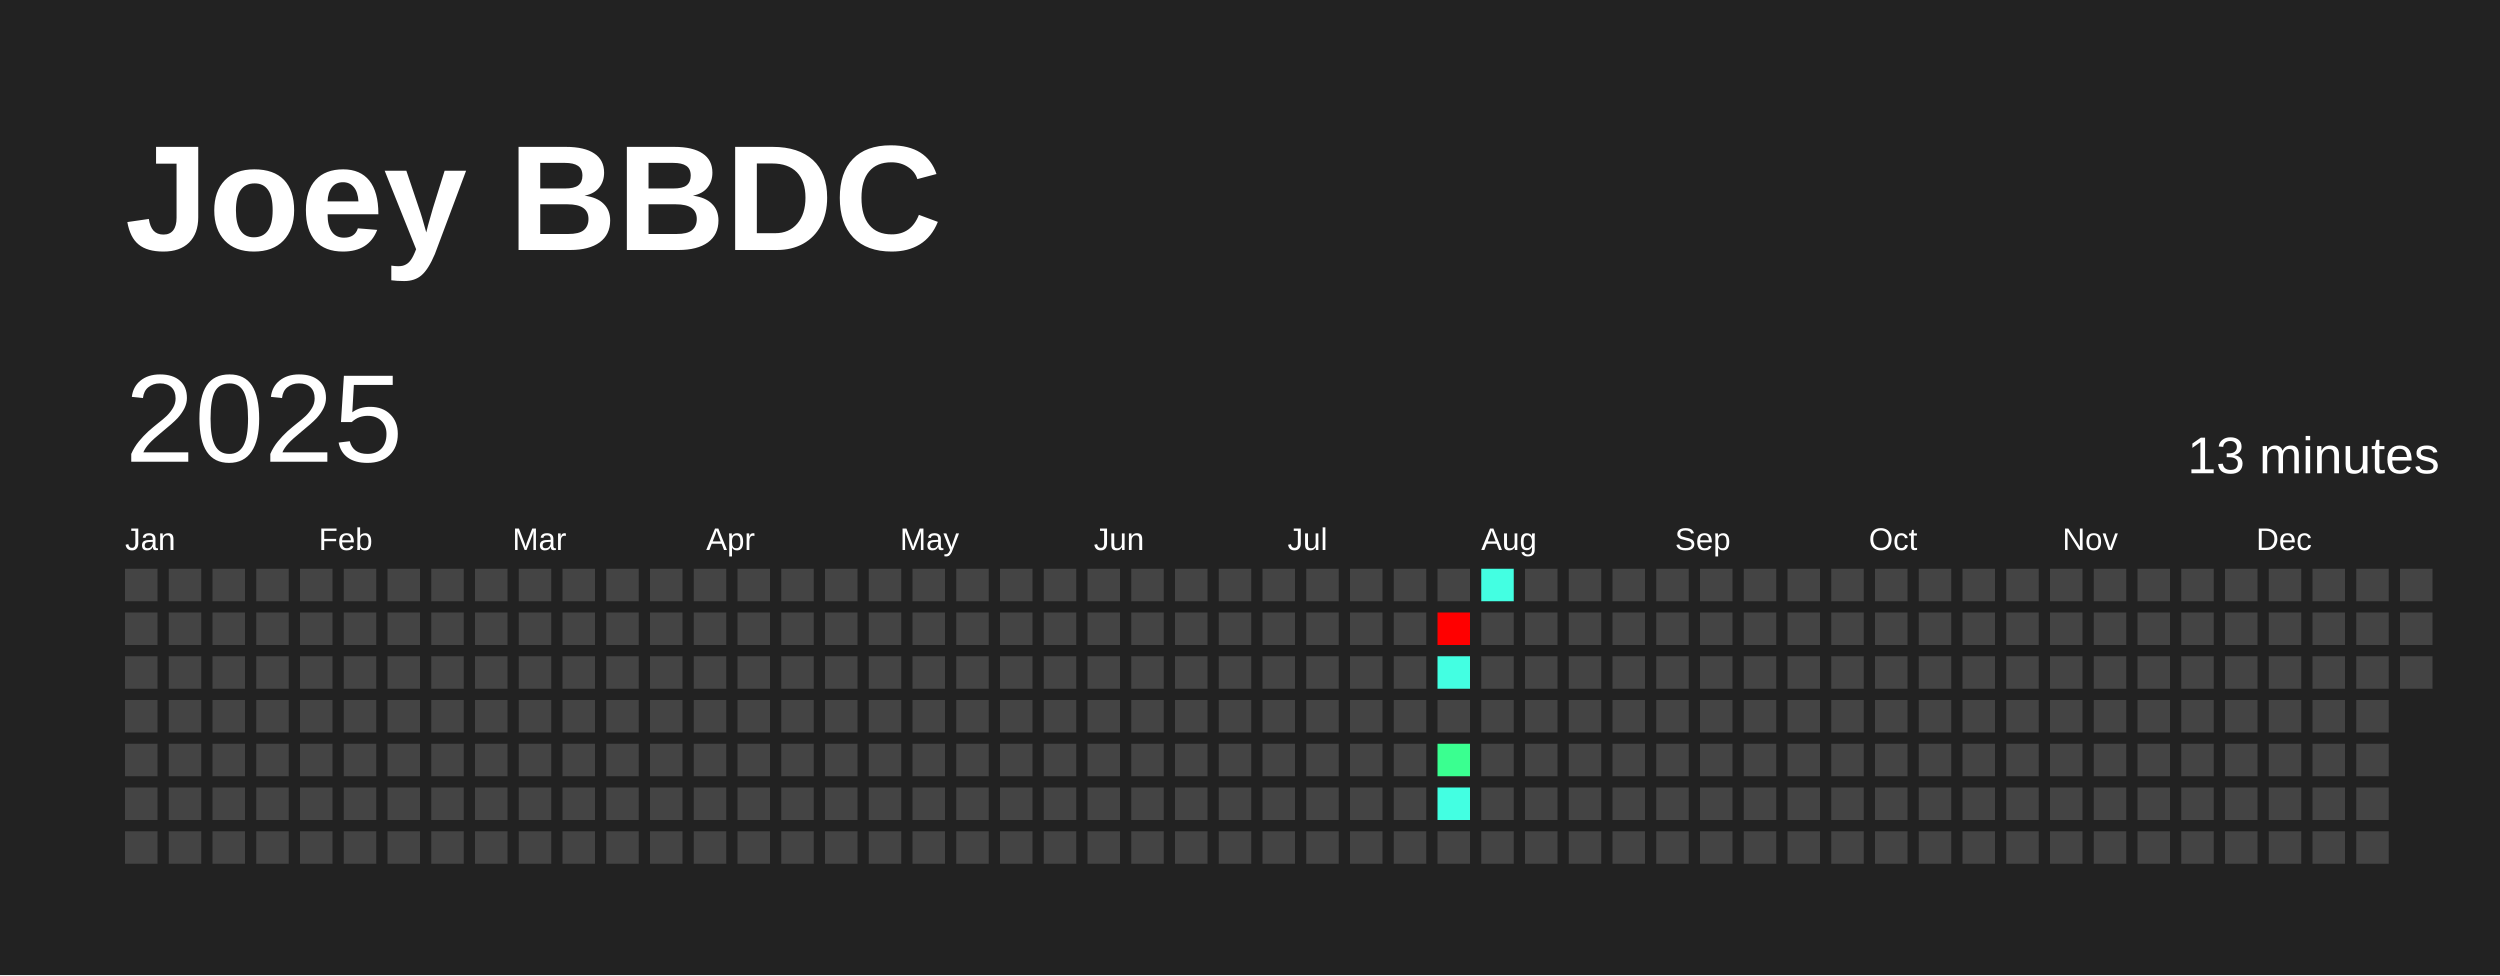
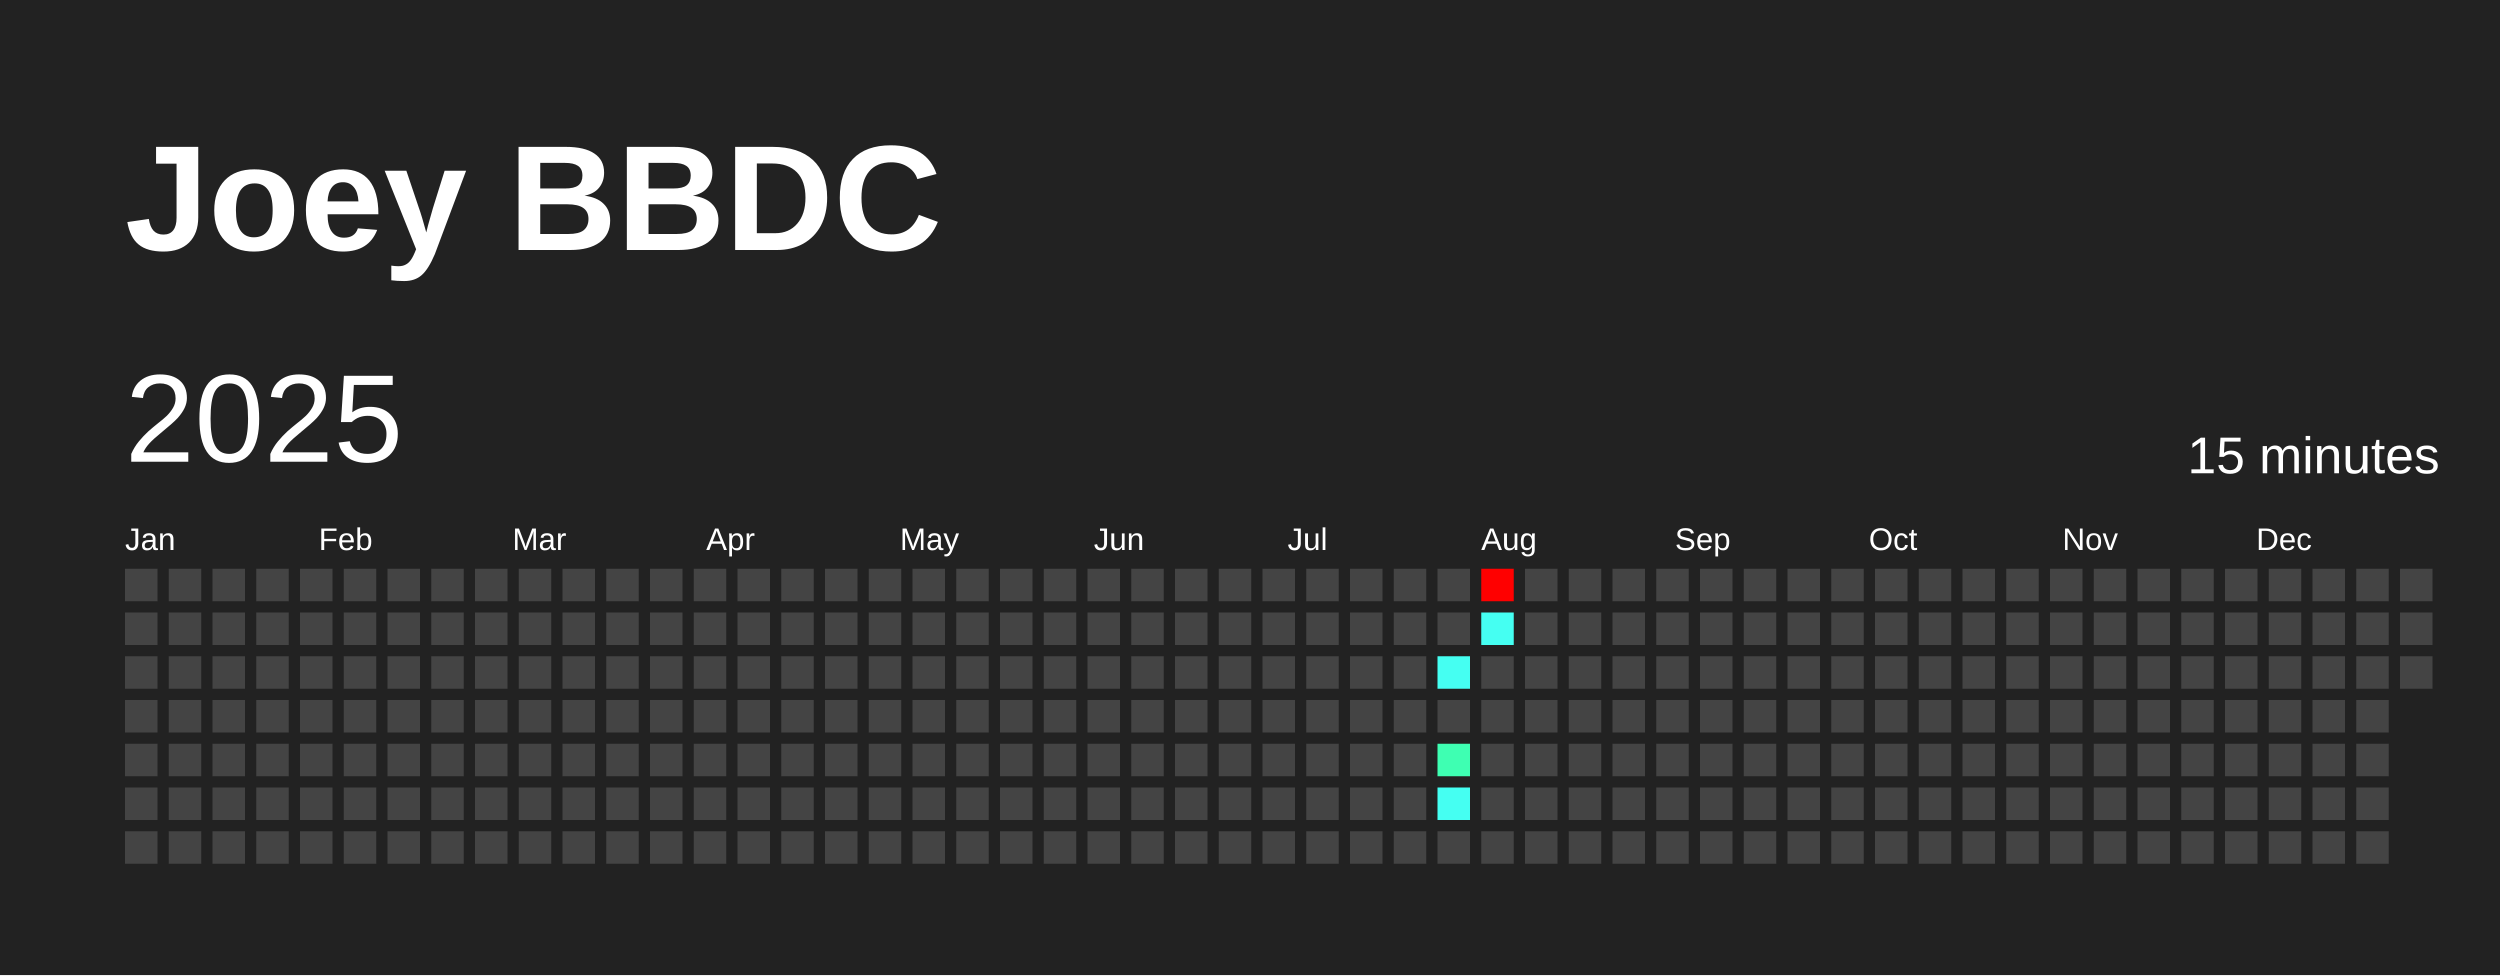
<svg xmlns="http://www.w3.org/2000/svg" baseProfile="full" height="78mm" version="1.1" viewBox="0,0,200,78" width="200mm">
  <defs />
  <rect fill="#222222" height="78" width="200" x="0" y="0" />
  <text fill="#FFFFFF" style="font-size:12px; font-family:Arial; font-weight:bold;" x="10" y="20">Joey BBDC</text>
  <text dominant-baseline="hanging" fill="#FFFFFF" style="font-size:10.0px; font-family:Arial;" x="10" y="30">2025</text>
-   <text dominant-baseline="hanging" fill="#FFFFFF" style="font-size:4.125px; font-family:Arial;" x="175" y="35">13 minutes</text>
+   <text dominant-baseline="hanging" fill="#FFFFFF" style="font-size:4.125px; font-family:Arial;" x="175" y="35">15 minutes</text>
  <text fill="#FFFFFF" style="font-size:2.5px; font-family:Arial" x="10.0" y="44">Jan</text>
  <text fill="#FFFFFF" style="font-size:2.5px; font-family:Arial" x="25.5" y="44">Feb</text>
  <text fill="#FFFFFF" style="font-size:2.5px; font-family:Arial" x="41.0" y="44">Mar</text>
  <text fill="#FFFFFF" style="font-size:2.5px; font-family:Arial" x="56.5" y="44">Apr</text>
  <text fill="#FFFFFF" style="font-size:2.5px; font-family:Arial" x="72.0" y="44">May</text>
  <text fill="#FFFFFF" style="font-size:2.5px; font-family:Arial" x="87.5" y="44">Jun</text>
  <text fill="#FFFFFF" style="font-size:2.5px; font-family:Arial" x="103.0" y="44">Jul</text>
  <text fill="#FFFFFF" style="font-size:2.5px; font-family:Arial" x="118.5" y="44">Aug</text>
  <text fill="#FFFFFF" style="font-size:2.5px; font-family:Arial" x="134.0" y="44">Sep</text>
  <text fill="#FFFFFF" style="font-size:2.5px; font-family:Arial" x="149.5" y="44">Oct</text>
  <text fill="#FFFFFF" style="font-size:2.5px; font-family:Arial" x="165.0" y="44">Nov</text>
  <text fill="#FFFFFF" style="font-size:2.5px; font-family:Arial" x="180.5" y="44">Dec</text>
  <rect fill="#444444" height="2.6" width="2.6" x="10.0" y="45.5" />
  <rect fill="#444444" height="2.6" width="2.6" x="10.0" y="49.0" />
  <rect fill="#444444" height="2.6" width="2.6" x="10.0" y="52.5" />
  <rect fill="#444444" height="2.6" width="2.6" x="10.0" y="56.0" />
  <rect fill="#444444" height="2.6" width="2.6" x="10.0" y="59.5" />
  <rect fill="#444444" height="2.6" width="2.6" x="10.0" y="63.0" />
  <rect fill="#444444" height="2.6" width="2.6" x="10.0" y="66.5" />
  <rect fill="#444444" height="2.6" width="2.6" x="13.5" y="45.5" />
  <rect fill="#444444" height="2.6" width="2.6" x="13.5" y="49.0" />
  <rect fill="#444444" height="2.6" width="2.6" x="13.5" y="52.5" />
  <rect fill="#444444" height="2.6" width="2.6" x="13.5" y="56.0" />
  <rect fill="#444444" height="2.6" width="2.6" x="13.5" y="59.5" />
  <rect fill="#444444" height="2.6" width="2.6" x="13.5" y="63.0" />
  <rect fill="#444444" height="2.6" width="2.6" x="13.5" y="66.5" />
  <rect fill="#444444" height="2.6" width="2.6" x="17.0" y="45.5" />
  <rect fill="#444444" height="2.6" width="2.6" x="17.0" y="49.0" />
  <rect fill="#444444" height="2.6" width="2.6" x="17.0" y="52.5" />
  <rect fill="#444444" height="2.6" width="2.6" x="17.0" y="56.0" />
  <rect fill="#444444" height="2.6" width="2.6" x="17.0" y="59.5" />
  <rect fill="#444444" height="2.6" width="2.6" x="17.0" y="63.0" />
  <rect fill="#444444" height="2.6" width="2.6" x="17.0" y="66.5" />
  <rect fill="#444444" height="2.6" width="2.6" x="20.5" y="45.5" />
  <rect fill="#444444" height="2.6" width="2.6" x="20.5" y="49.0" />
  <rect fill="#444444" height="2.6" width="2.6" x="20.5" y="52.5" />
  <rect fill="#444444" height="2.6" width="2.6" x="20.5" y="56.0" />
  <rect fill="#444444" height="2.6" width="2.6" x="20.5" y="59.5" />
  <rect fill="#444444" height="2.6" width="2.6" x="20.5" y="63.0" />
  <rect fill="#444444" height="2.6" width="2.6" x="20.5" y="66.5" />
  <rect fill="#444444" height="2.6" width="2.6" x="24.0" y="45.5" />
  <rect fill="#444444" height="2.6" width="2.6" x="24.0" y="49.0" />
  <rect fill="#444444" height="2.6" width="2.6" x="24.0" y="52.5" />
  <rect fill="#444444" height="2.6" width="2.6" x="24.0" y="56.0" />
  <rect fill="#444444" height="2.6" width="2.6" x="24.0" y="59.5" />
  <rect fill="#444444" height="2.6" width="2.6" x="24.0" y="63.0" />
  <rect fill="#444444" height="2.6" width="2.6" x="24.0" y="66.5" />
  <rect fill="#444444" height="2.6" width="2.6" x="27.5" y="45.5" />
  <rect fill="#444444" height="2.6" width="2.6" x="27.5" y="49.0" />
  <rect fill="#444444" height="2.6" width="2.6" x="27.5" y="52.5" />
  <rect fill="#444444" height="2.6" width="2.6" x="27.5" y="56.0" />
  <rect fill="#444444" height="2.6" width="2.6" x="27.5" y="59.5" />
  <rect fill="#444444" height="2.6" width="2.6" x="27.5" y="63.0" />
  <rect fill="#444444" height="2.6" width="2.6" x="27.5" y="66.5" />
  <rect fill="#444444" height="2.6" width="2.6" x="31.0" y="45.5" />
  <rect fill="#444444" height="2.6" width="2.6" x="31.0" y="49.0" />
  <rect fill="#444444" height="2.6" width="2.6" x="31.0" y="52.5" />
  <rect fill="#444444" height="2.6" width="2.6" x="31.0" y="56.0" />
  <rect fill="#444444" height="2.6" width="2.6" x="31.0" y="59.5" />
  <rect fill="#444444" height="2.6" width="2.6" x="31.0" y="63.0" />
  <rect fill="#444444" height="2.6" width="2.6" x="31.0" y="66.5" />
  <rect fill="#444444" height="2.6" width="2.6" x="34.5" y="45.5" />
  <rect fill="#444444" height="2.6" width="2.6" x="34.5" y="49.0" />
  <rect fill="#444444" height="2.6" width="2.6" x="34.5" y="52.5" />
  <rect fill="#444444" height="2.6" width="2.6" x="34.5" y="56.0" />
  <rect fill="#444444" height="2.6" width="2.6" x="34.5" y="59.5" />
  <rect fill="#444444" height="2.6" width="2.6" x="34.5" y="63.0" />
  <rect fill="#444444" height="2.6" width="2.6" x="34.5" y="66.5" />
  <rect fill="#444444" height="2.6" width="2.6" x="38.0" y="45.5" />
  <rect fill="#444444" height="2.6" width="2.6" x="38.0" y="49.0" />
  <rect fill="#444444" height="2.6" width="2.6" x="38.0" y="52.5" />
  <rect fill="#444444" height="2.6" width="2.6" x="38.0" y="56.0" />
  <rect fill="#444444" height="2.6" width="2.6" x="38.0" y="59.5" />
  <rect fill="#444444" height="2.6" width="2.6" x="38.0" y="63.0" />
  <rect fill="#444444" height="2.6" width="2.6" x="38.0" y="66.5" />
  <rect fill="#444444" height="2.6" width="2.6" x="41.5" y="45.5" />
  <rect fill="#444444" height="2.6" width="2.6" x="41.5" y="49.0" />
  <rect fill="#444444" height="2.6" width="2.6" x="41.5" y="52.5" />
  <rect fill="#444444" height="2.6" width="2.6" x="41.5" y="56.0" />
  <rect fill="#444444" height="2.6" width="2.6" x="41.5" y="59.5" />
  <rect fill="#444444" height="2.6" width="2.6" x="41.5" y="63.0" />
  <rect fill="#444444" height="2.6" width="2.6" x="41.5" y="66.5" />
  <rect fill="#444444" height="2.6" width="2.6" x="45.0" y="45.5" />
  <rect fill="#444444" height="2.6" width="2.6" x="45.0" y="49.0" />
  <rect fill="#444444" height="2.6" width="2.6" x="45.0" y="52.5" />
  <rect fill="#444444" height="2.6" width="2.6" x="45.0" y="56.0" />
  <rect fill="#444444" height="2.6" width="2.6" x="45.0" y="59.5" />
  <rect fill="#444444" height="2.6" width="2.6" x="45.0" y="63.0" />
  <rect fill="#444444" height="2.6" width="2.6" x="45.0" y="66.5" />
  <rect fill="#444444" height="2.6" width="2.6" x="48.5" y="45.5" />
  <rect fill="#444444" height="2.6" width="2.6" x="48.5" y="49.0" />
  <rect fill="#444444" height="2.6" width="2.6" x="48.5" y="52.5" />
  <rect fill="#444444" height="2.6" width="2.6" x="48.5" y="56.0" />
  <rect fill="#444444" height="2.6" width="2.6" x="48.5" y="59.5" />
  <rect fill="#444444" height="2.6" width="2.6" x="48.5" y="63.0" />
  <rect fill="#444444" height="2.6" width="2.6" x="48.5" y="66.5" />
  <rect fill="#444444" height="2.6" width="2.6" x="52.0" y="45.5" />
  <rect fill="#444444" height="2.6" width="2.6" x="52.0" y="49.0" />
  <rect fill="#444444" height="2.6" width="2.6" x="52.0" y="52.5" />
  <rect fill="#444444" height="2.6" width="2.6" x="52.0" y="56.0" />
  <rect fill="#444444" height="2.6" width="2.6" x="52.0" y="59.5" />
  <rect fill="#444444" height="2.6" width="2.6" x="52.0" y="63.0" />
  <rect fill="#444444" height="2.6" width="2.6" x="52.0" y="66.5" />
  <rect fill="#444444" height="2.6" width="2.6" x="55.5" y="45.5" />
  <rect fill="#444444" height="2.6" width="2.6" x="55.5" y="49.0" />
  <rect fill="#444444" height="2.6" width="2.6" x="55.5" y="52.5" />
  <rect fill="#444444" height="2.6" width="2.6" x="55.5" y="56.0" />
  <rect fill="#444444" height="2.6" width="2.6" x="55.5" y="59.5" />
  <rect fill="#444444" height="2.6" width="2.6" x="55.5" y="63.0" />
  <rect fill="#444444" height="2.6" width="2.6" x="55.5" y="66.5" />
  <rect fill="#444444" height="2.6" width="2.6" x="59.0" y="45.5" />
  <rect fill="#444444" height="2.6" width="2.6" x="59.0" y="49.0" />
  <rect fill="#444444" height="2.6" width="2.6" x="59.0" y="52.5" />
  <rect fill="#444444" height="2.6" width="2.6" x="59.0" y="56.0" />
  <rect fill="#444444" height="2.6" width="2.6" x="59.0" y="59.5" />
  <rect fill="#444444" height="2.6" width="2.6" x="59.0" y="63.0" />
  <rect fill="#444444" height="2.6" width="2.6" x="59.0" y="66.5" />
  <rect fill="#444444" height="2.6" width="2.6" x="62.5" y="45.5" />
  <rect fill="#444444" height="2.6" width="2.6" x="62.5" y="49.0" />
  <rect fill="#444444" height="2.6" width="2.6" x="62.5" y="52.5" />
  <rect fill="#444444" height="2.6" width="2.6" x="62.5" y="56.0" />
  <rect fill="#444444" height="2.6" width="2.6" x="62.5" y="59.5" />
  <rect fill="#444444" height="2.6" width="2.6" x="62.5" y="63.0" />
  <rect fill="#444444" height="2.6" width="2.6" x="62.5" y="66.5" />
  <rect fill="#444444" height="2.6" width="2.6" x="66.0" y="45.5" />
  <rect fill="#444444" height="2.6" width="2.6" x="66.0" y="49.0" />
  <rect fill="#444444" height="2.6" width="2.6" x="66.0" y="52.5" />
  <rect fill="#444444" height="2.6" width="2.6" x="66.0" y="56.0" />
  <rect fill="#444444" height="2.6" width="2.6" x="66.0" y="59.5" />
  <rect fill="#444444" height="2.6" width="2.6" x="66.0" y="63.0" />
  <rect fill="#444444" height="2.6" width="2.6" x="66.0" y="66.5" />
  <rect fill="#444444" height="2.6" width="2.6" x="69.5" y="45.5" />
  <rect fill="#444444" height="2.6" width="2.6" x="69.5" y="49.0" />
  <rect fill="#444444" height="2.6" width="2.6" x="69.5" y="52.5" />
  <rect fill="#444444" height="2.6" width="2.6" x="69.5" y="56.0" />
  <rect fill="#444444" height="2.6" width="2.6" x="69.5" y="59.5" />
  <rect fill="#444444" height="2.6" width="2.6" x="69.5" y="63.0" />
  <rect fill="#444444" height="2.6" width="2.6" x="69.5" y="66.5" />
  <rect fill="#444444" height="2.6" width="2.6" x="73.0" y="45.5" />
  <rect fill="#444444" height="2.6" width="2.6" x="73.0" y="49.0" />
  <rect fill="#444444" height="2.6" width="2.6" x="73.0" y="52.5" />
  <rect fill="#444444" height="2.6" width="2.6" x="73.0" y="56.0" />
  <rect fill="#444444" height="2.6" width="2.6" x="73.0" y="59.5" />
  <rect fill="#444444" height="2.6" width="2.6" x="73.0" y="63.0" />
  <rect fill="#444444" height="2.6" width="2.6" x="73.0" y="66.5" />
  <rect fill="#444444" height="2.6" width="2.6" x="76.5" y="45.5" />
  <rect fill="#444444" height="2.6" width="2.6" x="76.5" y="49.0" />
  <rect fill="#444444" height="2.6" width="2.6" x="76.5" y="52.5" />
  <rect fill="#444444" height="2.6" width="2.6" x="76.5" y="56.0" />
  <rect fill="#444444" height="2.6" width="2.6" x="76.5" y="59.5" />
  <rect fill="#444444" height="2.6" width="2.6" x="76.5" y="63.0" />
  <rect fill="#444444" height="2.6" width="2.6" x="76.5" y="66.5" />
  <rect fill="#444444" height="2.6" width="2.6" x="80.0" y="45.5" />
  <rect fill="#444444" height="2.6" width="2.6" x="80.0" y="49.0" />
  <rect fill="#444444" height="2.6" width="2.6" x="80.0" y="52.5" />
  <rect fill="#444444" height="2.6" width="2.6" x="80.0" y="56.0" />
  <rect fill="#444444" height="2.6" width="2.6" x="80.0" y="59.5" />
  <rect fill="#444444" height="2.6" width="2.6" x="80.0" y="63.0" />
  <rect fill="#444444" height="2.6" width="2.6" x="80.0" y="66.5" />
  <rect fill="#444444" height="2.6" width="2.6" x="83.5" y="45.5" />
  <rect fill="#444444" height="2.6" width="2.6" x="83.5" y="49.0" />
  <rect fill="#444444" height="2.6" width="2.6" x="83.5" y="52.5" />
  <rect fill="#444444" height="2.6" width="2.6" x="83.5" y="56.0" />
  <rect fill="#444444" height="2.6" width="2.6" x="83.5" y="59.5" />
  <rect fill="#444444" height="2.6" width="2.6" x="83.5" y="63.0" />
  <rect fill="#444444" height="2.6" width="2.6" x="83.5" y="66.5" />
  <rect fill="#444444" height="2.6" width="2.6" x="87.0" y="45.5" />
  <rect fill="#444444" height="2.6" width="2.6" x="87.0" y="49.0" />
  <rect fill="#444444" height="2.6" width="2.6" x="87.0" y="52.5" />
  <rect fill="#444444" height="2.6" width="2.6" x="87.0" y="56.0" />
  <rect fill="#444444" height="2.6" width="2.6" x="87.0" y="59.5" />
  <rect fill="#444444" height="2.6" width="2.6" x="87.0" y="63.0" />
  <rect fill="#444444" height="2.6" width="2.6" x="87.0" y="66.5" />
  <rect fill="#444444" height="2.6" width="2.6" x="90.5" y="45.5" />
  <rect fill="#444444" height="2.6" width="2.6" x="90.5" y="49.0" />
  <rect fill="#444444" height="2.6" width="2.6" x="90.5" y="52.5" />
  <rect fill="#444444" height="2.6" width="2.6" x="90.5" y="56.0" />
  <rect fill="#444444" height="2.6" width="2.6" x="90.5" y="59.5" />
  <rect fill="#444444" height="2.6" width="2.6" x="90.5" y="63.0" />
  <rect fill="#444444" height="2.6" width="2.6" x="90.5" y="66.5" />
  <rect fill="#444444" height="2.6" width="2.6" x="94.0" y="45.5" />
  <rect fill="#444444" height="2.6" width="2.6" x="94.0" y="49.0" />
  <rect fill="#444444" height="2.6" width="2.6" x="94.0" y="52.5" />
  <rect fill="#444444" height="2.6" width="2.6" x="94.0" y="56.0" />
  <rect fill="#444444" height="2.6" width="2.6" x="94.0" y="59.5" />
  <rect fill="#444444" height="2.6" width="2.6" x="94.0" y="63.0" />
  <rect fill="#444444" height="2.6" width="2.6" x="94.0" y="66.5" />
  <rect fill="#444444" height="2.6" width="2.6" x="97.5" y="45.5" />
  <rect fill="#444444" height="2.6" width="2.6" x="97.5" y="49.0" />
  <rect fill="#444444" height="2.6" width="2.6" x="97.5" y="52.5" />
  <rect fill="#444444" height="2.6" width="2.6" x="97.5" y="56.0" />
  <rect fill="#444444" height="2.6" width="2.6" x="97.5" y="59.5" />
  <rect fill="#444444" height="2.6" width="2.6" x="97.5" y="63.0" />
  <rect fill="#444444" height="2.6" width="2.6" x="97.5" y="66.5" />
  <rect fill="#444444" height="2.6" width="2.6" x="101.0" y="45.5" />
  <rect fill="#444444" height="2.6" width="2.6" x="101.0" y="49.0" />
  <rect fill="#444444" height="2.6" width="2.6" x="101.0" y="52.5" />
  <rect fill="#444444" height="2.6" width="2.6" x="101.0" y="56.0" />
  <rect fill="#444444" height="2.6" width="2.6" x="101.0" y="59.5" />
  <rect fill="#444444" height="2.6" width="2.6" x="101.0" y="63.0" />
  <rect fill="#444444" height="2.6" width="2.6" x="101.0" y="66.5" />
  <rect fill="#444444" height="2.6" width="2.6" x="104.5" y="45.5" />
  <rect fill="#444444" height="2.6" width="2.6" x="104.5" y="49.0" />
  <rect fill="#444444" height="2.6" width="2.6" x="104.5" y="52.5" />
  <rect fill="#444444" height="2.6" width="2.6" x="104.5" y="56.0" />
  <rect fill="#444444" height="2.6" width="2.6" x="104.5" y="59.5" />
  <rect fill="#444444" height="2.6" width="2.6" x="104.5" y="63.0" />
  <rect fill="#444444" height="2.6" width="2.6" x="104.5" y="66.5" />
  <rect fill="#444444" height="2.6" width="2.6" x="108.0" y="45.5" />
  <rect fill="#444444" height="2.6" width="2.6" x="108.0" y="49.0" />
  <rect fill="#444444" height="2.6" width="2.6" x="108.0" y="52.5" />
  <rect fill="#444444" height="2.6" width="2.6" x="108.0" y="56.0" />
  <rect fill="#444444" height="2.6" width="2.6" x="108.0" y="59.5" />
  <rect fill="#444444" height="2.6" width="2.6" x="108.0" y="63.0" />
  <rect fill="#444444" height="2.6" width="2.6" x="108.0" y="66.5" />
  <rect fill="#444444" height="2.6" width="2.6" x="111.5" y="45.5" />
  <rect fill="#444444" height="2.6" width="2.6" x="111.5" y="49.0" />
  <rect fill="#444444" height="2.6" width="2.6" x="111.5" y="52.5" />
  <rect fill="#444444" height="2.6" width="2.6" x="111.5" y="56.0" />
  <rect fill="#444444" height="2.6" width="2.6" x="111.5" y="59.5" />
  <rect fill="#444444" height="2.6" width="2.6" x="111.5" y="63.0" />
  <rect fill="#444444" height="2.6" width="2.6" x="111.5" y="66.5" />
  <rect fill="#444444" height="2.6" width="2.6" x="115.0" y="45.5" />
-   <rect fill="red" height="2.6" width="2.6" x="115.0" y="49.0" />
-   <rect fill="#43ffe2" height="2.6" width="2.6" x="115.0" y="52.5" />
+   <rect fill="#444444" height="2.6" width="2.6" x="115.0" y="49.0" />
+   <rect fill="#45fff2" height="2.6" width="2.6" x="115.0" y="52.5" />
  <rect fill="#444444" height="2.6" width="2.6" x="115.0" y="56.0" />
-   <rect fill="#3aff90" height="2.6" width="2.6" x="115.0" y="59.5" />
-   <rect fill="#43ffe2" height="2.6" width="2.6" x="115.0" y="63.0" />
+   <rect fill="#3effb2" height="2.6" width="2.6" x="115.0" y="59.5" />
+   <rect fill="#45fff2" height="2.6" width="2.6" x="115.0" y="63.0" />
  <rect fill="#444444" height="2.6" width="2.6" x="115.0" y="66.5" />
-   <rect fill="#43ffe2" height="2.6" width="2.6" x="118.5" y="45.5" />
-   <rect fill="#444444" height="2.6" width="2.6" x="118.5" y="49.0" />
+   <rect fill="red" height="2.6" width="2.6" x="118.5" y="45.5" />
+   <rect fill="#45fff2" height="2.6" width="2.6" x="118.5" y="49.0" />
  <rect fill="#444444" height="2.6" width="2.6" x="118.5" y="52.5" />
  <rect fill="#444444" height="2.6" width="2.6" x="118.5" y="56.0" />
  <rect fill="#444444" height="2.6" width="2.6" x="118.5" y="59.5" />
  <rect fill="#444444" height="2.6" width="2.6" x="118.5" y="63.0" />
  <rect fill="#444444" height="2.6" width="2.6" x="118.5" y="66.5" />
  <rect fill="#444444" height="2.6" width="2.6" x="122.0" y="45.5" />
  <rect fill="#444444" height="2.6" width="2.6" x="122.0" y="49.0" />
  <rect fill="#444444" height="2.6" width="2.6" x="122.0" y="52.5" />
  <rect fill="#444444" height="2.6" width="2.6" x="122.0" y="56.0" />
  <rect fill="#444444" height="2.6" width="2.6" x="122.0" y="59.5" />
  <rect fill="#444444" height="2.6" width="2.6" x="122.0" y="63.0" />
  <rect fill="#444444" height="2.6" width="2.6" x="122.0" y="66.5" />
  <rect fill="#444444" height="2.6" width="2.6" x="125.5" y="45.5" />
  <rect fill="#444444" height="2.6" width="2.6" x="125.5" y="49.0" />
  <rect fill="#444444" height="2.6" width="2.6" x="125.5" y="52.5" />
  <rect fill="#444444" height="2.6" width="2.6" x="125.5" y="56.0" />
  <rect fill="#444444" height="2.6" width="2.6" x="125.5" y="59.5" />
  <rect fill="#444444" height="2.6" width="2.6" x="125.5" y="63.0" />
  <rect fill="#444444" height="2.6" width="2.6" x="125.5" y="66.5" />
  <rect fill="#444444" height="2.6" width="2.6" x="129.0" y="45.5" />
  <rect fill="#444444" height="2.6" width="2.6" x="129.0" y="49.0" />
  <rect fill="#444444" height="2.6" width="2.6" x="129.0" y="52.5" />
  <rect fill="#444444" height="2.6" width="2.6" x="129.0" y="56.0" />
  <rect fill="#444444" height="2.6" width="2.6" x="129.0" y="59.5" />
  <rect fill="#444444" height="2.6" width="2.6" x="129.0" y="63.0" />
  <rect fill="#444444" height="2.6" width="2.6" x="129.0" y="66.5" />
  <rect fill="#444444" height="2.6" width="2.6" x="132.5" y="45.5" />
  <rect fill="#444444" height="2.6" width="2.6" x="132.5" y="49.0" />
  <rect fill="#444444" height="2.6" width="2.6" x="132.5" y="52.5" />
  <rect fill="#444444" height="2.6" width="2.6" x="132.5" y="56.0" />
  <rect fill="#444444" height="2.6" width="2.6" x="132.5" y="59.5" />
  <rect fill="#444444" height="2.6" width="2.6" x="132.5" y="63.0" />
  <rect fill="#444444" height="2.6" width="2.6" x="132.5" y="66.5" />
  <rect fill="#444444" height="2.6" width="2.6" x="136.0" y="45.5" />
  <rect fill="#444444" height="2.6" width="2.6" x="136.0" y="49.0" />
  <rect fill="#444444" height="2.6" width="2.6" x="136.0" y="52.5" />
  <rect fill="#444444" height="2.6" width="2.6" x="136.0" y="56.0" />
  <rect fill="#444444" height="2.6" width="2.6" x="136.0" y="59.5" />
  <rect fill="#444444" height="2.6" width="2.6" x="136.0" y="63.0" />
  <rect fill="#444444" height="2.6" width="2.6" x="136.0" y="66.5" />
  <rect fill="#444444" height="2.6" width="2.6" x="139.5" y="45.5" />
  <rect fill="#444444" height="2.6" width="2.6" x="139.5" y="49.0" />
  <rect fill="#444444" height="2.6" width="2.6" x="139.5" y="52.5" />
  <rect fill="#444444" height="2.6" width="2.6" x="139.5" y="56.0" />
  <rect fill="#444444" height="2.6" width="2.6" x="139.5" y="59.5" />
  <rect fill="#444444" height="2.6" width="2.6" x="139.5" y="63.0" />
  <rect fill="#444444" height="2.6" width="2.6" x="139.5" y="66.5" />
  <rect fill="#444444" height="2.6" width="2.6" x="143.0" y="45.5" />
  <rect fill="#444444" height="2.6" width="2.6" x="143.0" y="49.0" />
  <rect fill="#444444" height="2.6" width="2.6" x="143.0" y="52.5" />
  <rect fill="#444444" height="2.6" width="2.6" x="143.0" y="56.0" />
  <rect fill="#444444" height="2.6" width="2.6" x="143.0" y="59.5" />
  <rect fill="#444444" height="2.6" width="2.6" x="143.0" y="63.0" />
  <rect fill="#444444" height="2.6" width="2.6" x="143.0" y="66.5" />
  <rect fill="#444444" height="2.6" width="2.6" x="146.5" y="45.5" />
  <rect fill="#444444" height="2.6" width="2.6" x="146.5" y="49.0" />
  <rect fill="#444444" height="2.6" width="2.6" x="146.5" y="52.5" />
  <rect fill="#444444" height="2.6" width="2.6" x="146.5" y="56.0" />
  <rect fill="#444444" height="2.6" width="2.6" x="146.5" y="59.5" />
  <rect fill="#444444" height="2.6" width="2.6" x="146.5" y="63.0" />
  <rect fill="#444444" height="2.6" width="2.6" x="146.5" y="66.5" />
  <rect fill="#444444" height="2.6" width="2.6" x="150.0" y="45.5" />
  <rect fill="#444444" height="2.6" width="2.6" x="150.0" y="49.0" />
  <rect fill="#444444" height="2.6" width="2.6" x="150.0" y="52.5" />
  <rect fill="#444444" height="2.6" width="2.6" x="150.0" y="56.0" />
  <rect fill="#444444" height="2.6" width="2.6" x="150.0" y="59.5" />
  <rect fill="#444444" height="2.6" width="2.6" x="150.0" y="63.0" />
  <rect fill="#444444" height="2.6" width="2.6" x="150.0" y="66.5" />
  <rect fill="#444444" height="2.6" width="2.6" x="153.5" y="45.5" />
  <rect fill="#444444" height="2.6" width="2.6" x="153.5" y="49.0" />
  <rect fill="#444444" height="2.6" width="2.6" x="153.5" y="52.5" />
  <rect fill="#444444" height="2.6" width="2.6" x="153.5" y="56.0" />
  <rect fill="#444444" height="2.6" width="2.6" x="153.5" y="59.5" />
  <rect fill="#444444" height="2.6" width="2.6" x="153.5" y="63.0" />
  <rect fill="#444444" height="2.6" width="2.6" x="153.5" y="66.5" />
  <rect fill="#444444" height="2.6" width="2.6" x="157.0" y="45.5" />
  <rect fill="#444444" height="2.6" width="2.6" x="157.0" y="49.0" />
  <rect fill="#444444" height="2.6" width="2.6" x="157.0" y="52.5" />
  <rect fill="#444444" height="2.6" width="2.6" x="157.0" y="56.0" />
  <rect fill="#444444" height="2.6" width="2.6" x="157.0" y="59.5" />
  <rect fill="#444444" height="2.6" width="2.6" x="157.0" y="63.0" />
  <rect fill="#444444" height="2.6" width="2.6" x="157.0" y="66.5" />
  <rect fill="#444444" height="2.6" width="2.6" x="160.5" y="45.5" />
  <rect fill="#444444" height="2.6" width="2.6" x="160.5" y="49.0" />
  <rect fill="#444444" height="2.6" width="2.6" x="160.5" y="52.5" />
  <rect fill="#444444" height="2.6" width="2.6" x="160.5" y="56.0" />
  <rect fill="#444444" height="2.6" width="2.6" x="160.5" y="59.5" />
  <rect fill="#444444" height="2.6" width="2.6" x="160.5" y="63.0" />
  <rect fill="#444444" height="2.6" width="2.6" x="160.5" y="66.5" />
  <rect fill="#444444" height="2.6" width="2.6" x="164.0" y="45.5" />
  <rect fill="#444444" height="2.6" width="2.6" x="164.0" y="49.0" />
  <rect fill="#444444" height="2.6" width="2.6" x="164.0" y="52.5" />
  <rect fill="#444444" height="2.6" width="2.6" x="164.0" y="56.0" />
  <rect fill="#444444" height="2.6" width="2.6" x="164.0" y="59.5" />
  <rect fill="#444444" height="2.6" width="2.6" x="164.0" y="63.0" />
  <rect fill="#444444" height="2.6" width="2.6" x="164.0" y="66.5" />
  <rect fill="#444444" height="2.6" width="2.6" x="167.5" y="45.5" />
  <rect fill="#444444" height="2.6" width="2.6" x="167.5" y="49.0" />
  <rect fill="#444444" height="2.6" width="2.6" x="167.5" y="52.5" />
  <rect fill="#444444" height="2.6" width="2.6" x="167.5" y="56.0" />
  <rect fill="#444444" height="2.6" width="2.6" x="167.5" y="59.5" />
  <rect fill="#444444" height="2.6" width="2.6" x="167.5" y="63.0" />
  <rect fill="#444444" height="2.6" width="2.6" x="167.5" y="66.5" />
  <rect fill="#444444" height="2.6" width="2.6" x="171.0" y="45.5" />
  <rect fill="#444444" height="2.6" width="2.6" x="171.0" y="49.0" />
  <rect fill="#444444" height="2.6" width="2.6" x="171.0" y="52.5" />
  <rect fill="#444444" height="2.6" width="2.6" x="171.0" y="56.0" />
  <rect fill="#444444" height="2.6" width="2.6" x="171.0" y="59.5" />
  <rect fill="#444444" height="2.6" width="2.6" x="171.0" y="63.0" />
  <rect fill="#444444" height="2.6" width="2.6" x="171.0" y="66.5" />
  <rect fill="#444444" height="2.6" width="2.6" x="174.5" y="45.5" />
  <rect fill="#444444" height="2.6" width="2.6" x="174.5" y="49.0" />
  <rect fill="#444444" height="2.6" width="2.6" x="174.5" y="52.5" />
  <rect fill="#444444" height="2.6" width="2.6" x="174.5" y="56.0" />
  <rect fill="#444444" height="2.6" width="2.6" x="174.5" y="59.5" />
  <rect fill="#444444" height="2.6" width="2.6" x="174.5" y="63.0" />
  <rect fill="#444444" height="2.6" width="2.6" x="174.5" y="66.5" />
  <rect fill="#444444" height="2.6" width="2.6" x="178.0" y="45.5" />
  <rect fill="#444444" height="2.6" width="2.6" x="178.0" y="49.0" />
  <rect fill="#444444" height="2.6" width="2.6" x="178.0" y="52.5" />
  <rect fill="#444444" height="2.6" width="2.6" x="178.0" y="56.0" />
  <rect fill="#444444" height="2.6" width="2.6" x="178.0" y="59.5" />
  <rect fill="#444444" height="2.6" width="2.6" x="178.0" y="63.0" />
  <rect fill="#444444" height="2.6" width="2.6" x="178.0" y="66.5" />
  <rect fill="#444444" height="2.6" width="2.6" x="181.5" y="45.5" />
  <rect fill="#444444" height="2.6" width="2.6" x="181.5" y="49.0" />
  <rect fill="#444444" height="2.6" width="2.6" x="181.5" y="52.5" />
  <rect fill="#444444" height="2.6" width="2.6" x="181.5" y="56.0" />
  <rect fill="#444444" height="2.6" width="2.6" x="181.5" y="59.5" />
  <rect fill="#444444" height="2.6" width="2.6" x="181.5" y="63.0" />
  <rect fill="#444444" height="2.6" width="2.6" x="181.5" y="66.5" />
  <rect fill="#444444" height="2.6" width="2.6" x="185.0" y="45.5" />
  <rect fill="#444444" height="2.6" width="2.6" x="185.0" y="49.0" />
  <rect fill="#444444" height="2.6" width="2.6" x="185.0" y="52.5" />
  <rect fill="#444444" height="2.6" width="2.6" x="185.0" y="56.0" />
  <rect fill="#444444" height="2.6" width="2.6" x="185.0" y="59.5" />
  <rect fill="#444444" height="2.6" width="2.6" x="185.0" y="63.0" />
  <rect fill="#444444" height="2.6" width="2.6" x="185.0" y="66.5" />
  <rect fill="#444444" height="2.6" width="2.6" x="188.5" y="45.5" />
  <rect fill="#444444" height="2.6" width="2.6" x="188.5" y="49.0" />
  <rect fill="#444444" height="2.6" width="2.6" x="188.5" y="52.5" />
  <rect fill="#444444" height="2.6" width="2.6" x="188.5" y="56.0" />
  <rect fill="#444444" height="2.6" width="2.6" x="188.5" y="59.5" />
  <rect fill="#444444" height="2.6" width="2.6" x="188.5" y="63.0" />
  <rect fill="#444444" height="2.6" width="2.6" x="188.5" y="66.5" />
  <rect fill="#444444" height="2.6" width="2.6" x="192.0" y="45.5" />
  <rect fill="#444444" height="2.6" width="2.6" x="192.0" y="49.0" />
  <rect fill="#444444" height="2.6" width="2.6" x="192.0" y="52.5" />
</svg>
